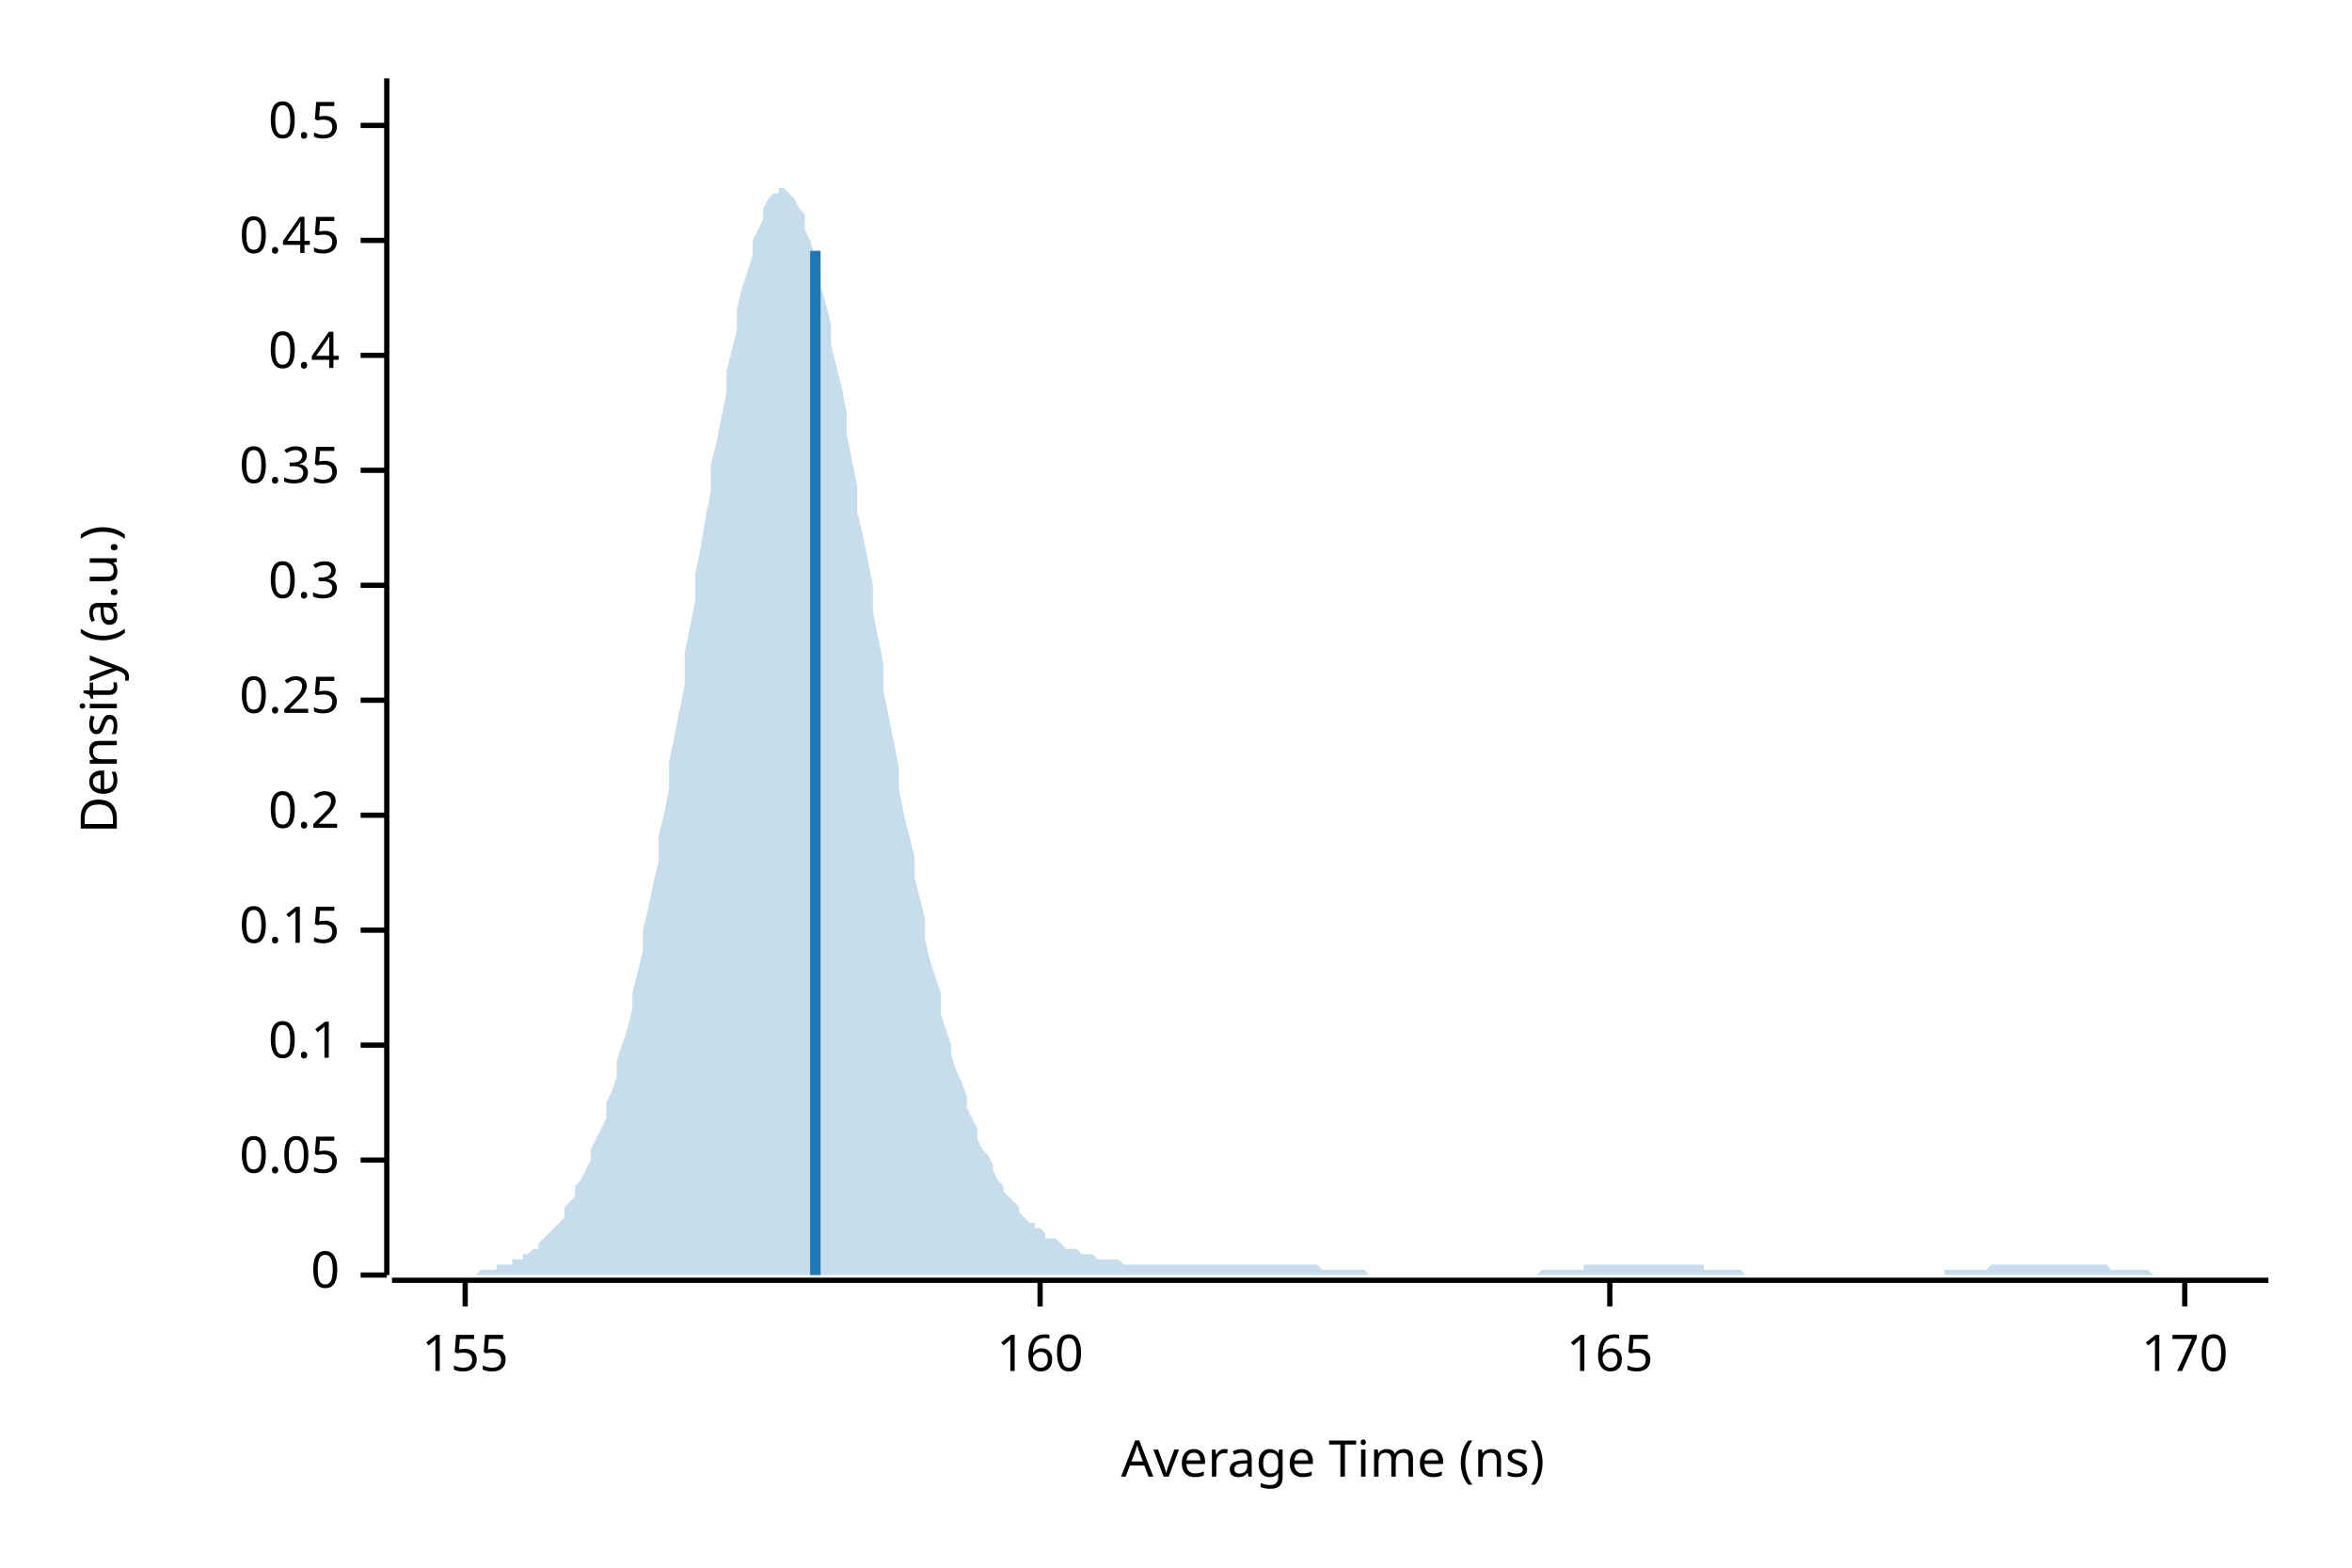
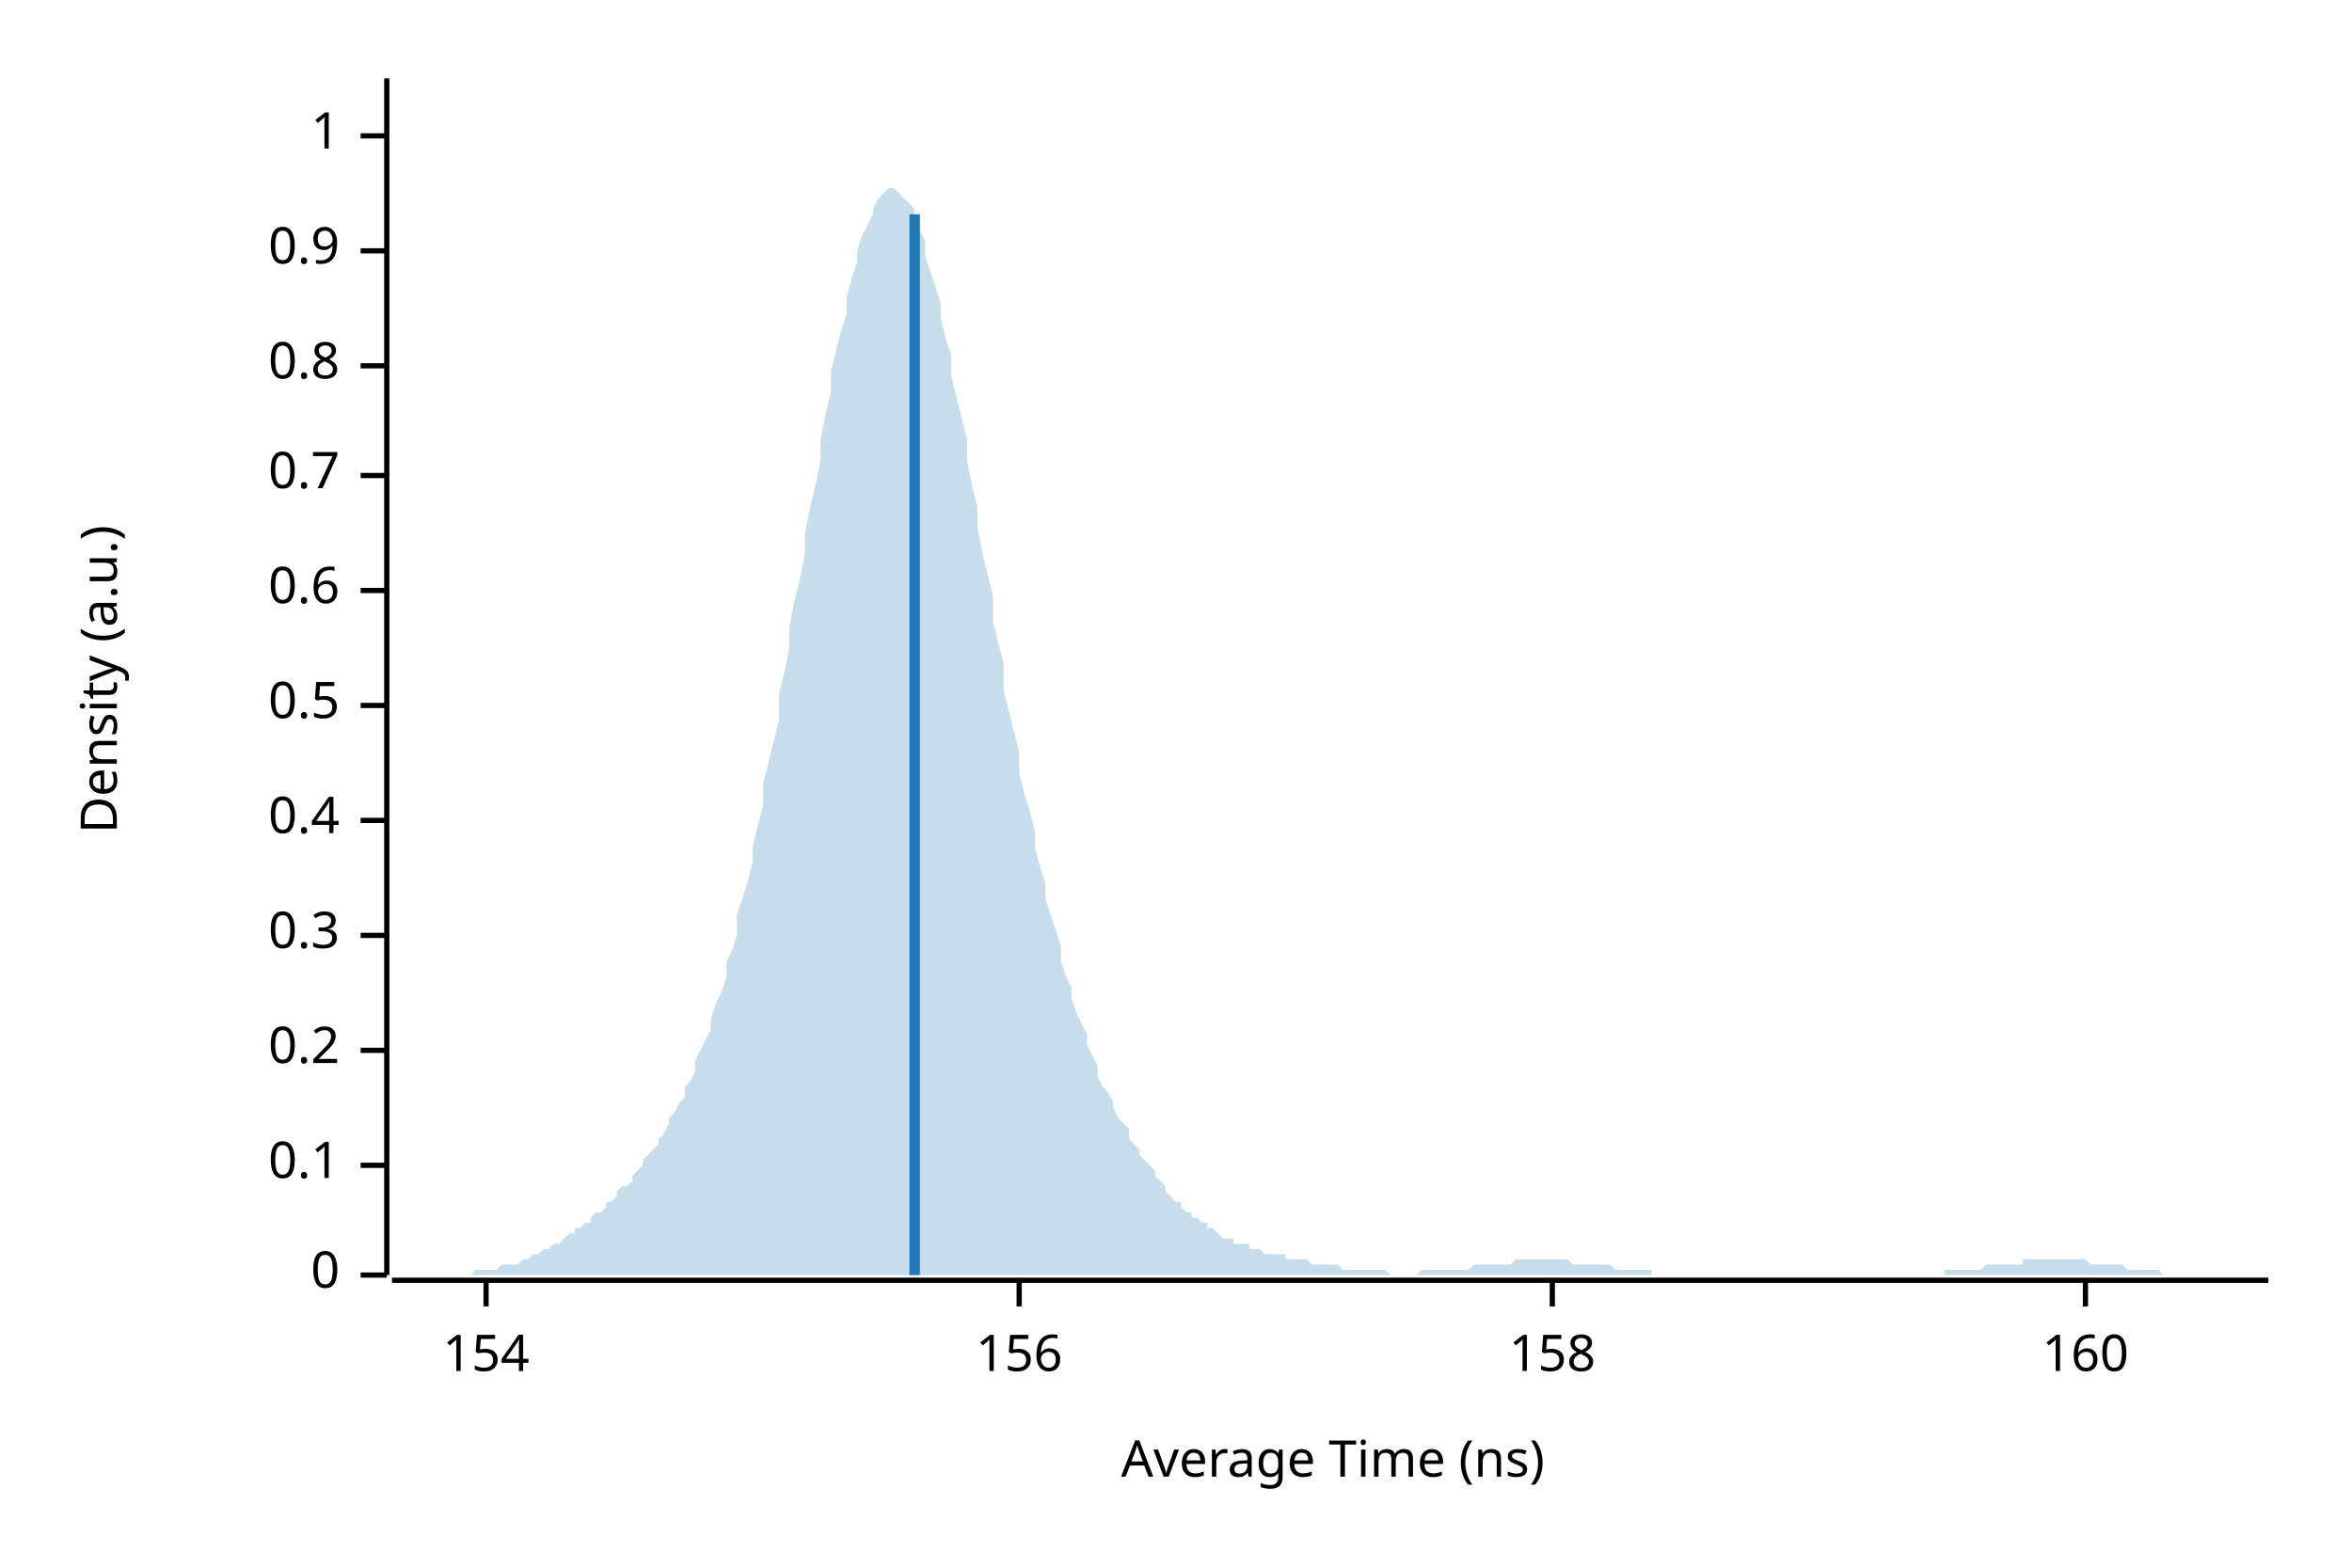
<svg xmlns="http://www.w3.org/2000/svg" width="450" height="300" viewBox="0 0 450 300">
  <text x="15" y="130" dy="0.76em" text-anchor="middle" font-family="sans-serif" font-size="9.677" opacity="1" fill="#000000" transform="rotate(270, 15, 130)">
Density (a.u.)
</text>
  <text x="255" y="285" dy="-0.5ex" text-anchor="middle" font-family="sans-serif" font-size="9.677" opacity="1" fill="#000000">
Average Time (ns)
</text>
  <polyline fill="none" opacity="1" stroke="#000000" stroke-width="1" points="74,15 74,244 " />
  <text x="65" y="244" dy="0.5ex" text-anchor="end" font-family="sans-serif" font-size="9.677" opacity="1" fill="#000000">
0
</text>
  <polyline fill="none" opacity="1" stroke="#000000" stroke-width="1" points="69,244 74,244 " />
-   <text x="65" y="222" dy="0.5ex" text-anchor="end" font-family="sans-serif" font-size="9.677" opacity="1" fill="#000000">
- 0.05
- </text>
-   <polyline fill="none" opacity="1" stroke="#000000" stroke-width="1" points="69,222 74,222 " />
-   <text x="65" y="200" dy="0.5ex" text-anchor="end" font-family="sans-serif" font-size="9.677" opacity="1" fill="#000000">
+   <text x="65" y="223" dy="0.5ex" text-anchor="end" font-family="sans-serif" font-size="9.677" opacity="1" fill="#000000">
0.1
</text>
-   <polyline fill="none" opacity="1" stroke="#000000" stroke-width="1" points="69,200 74,200 " />
-   <text x="65" y="178" dy="0.5ex" text-anchor="end" font-family="sans-serif" font-size="9.677" opacity="1" fill="#000000">
- 0.15
- </text>
-   <polyline fill="none" opacity="1" stroke="#000000" stroke-width="1" points="69,178 74,178 " />
-   <text x="65" y="156" dy="0.5ex" text-anchor="end" font-family="sans-serif" font-size="9.677" opacity="1" fill="#000000">
+   <polyline fill="none" opacity="1" stroke="#000000" stroke-width="1" points="69,223 74,223 " />
+   <text x="65" y="201" dy="0.5ex" text-anchor="end" font-family="sans-serif" font-size="9.677" opacity="1" fill="#000000">
0.2
</text>
-   <polyline fill="none" opacity="1" stroke="#000000" stroke-width="1" points="69,156 74,156 " />
-   <text x="65" y="134" dy="0.5ex" text-anchor="end" font-family="sans-serif" font-size="9.677" opacity="1" fill="#000000">
- 0.25
- </text>
-   <polyline fill="none" opacity="1" stroke="#000000" stroke-width="1" points="69,134 74,134 " />
-   <text x="65" y="112" dy="0.5ex" text-anchor="end" font-family="sans-serif" font-size="9.677" opacity="1" fill="#000000">
+   <polyline fill="none" opacity="1" stroke="#000000" stroke-width="1" points="69,201 74,201 " />
+   <text x="65" y="179" dy="0.5ex" text-anchor="end" font-family="sans-serif" font-size="9.677" opacity="1" fill="#000000">
0.3
</text>
-   <polyline fill="none" opacity="1" stroke="#000000" stroke-width="1" points="69,112 74,112 " />
-   <text x="65" y="90" dy="0.5ex" text-anchor="end" font-family="sans-serif" font-size="9.677" opacity="1" fill="#000000">
- 0.35
- </text>
-   <polyline fill="none" opacity="1" stroke="#000000" stroke-width="1" points="69,90 74,90 " />
-   <text x="65" y="68" dy="0.5ex" text-anchor="end" font-family="sans-serif" font-size="9.677" opacity="1" fill="#000000">
+   <polyline fill="none" opacity="1" stroke="#000000" stroke-width="1" points="69,179 74,179 " />
+   <text x="65" y="157" dy="0.5ex" text-anchor="end" font-family="sans-serif" font-size="9.677" opacity="1" fill="#000000">
0.4
</text>
-   <polyline fill="none" opacity="1" stroke="#000000" stroke-width="1" points="69,68 74,68 " />
-   <text x="65" y="46" dy="0.5ex" text-anchor="end" font-family="sans-serif" font-size="9.677" opacity="1" fill="#000000">
- 0.45
- </text>
-   <polyline fill="none" opacity="1" stroke="#000000" stroke-width="1" points="69,46 74,46 " />
-   <text x="65" y="24" dy="0.5ex" text-anchor="end" font-family="sans-serif" font-size="9.677" opacity="1" fill="#000000">
+   <polyline fill="none" opacity="1" stroke="#000000" stroke-width="1" points="69,157 74,157 " />
+   <text x="65" y="135" dy="0.5ex" text-anchor="end" font-family="sans-serif" font-size="9.677" opacity="1" fill="#000000">
0.5
</text>
-   <polyline fill="none" opacity="1" stroke="#000000" stroke-width="1" points="69,24 74,24 " />
+   <polyline fill="none" opacity="1" stroke="#000000" stroke-width="1" points="69,135 74,135 " />
+   <text x="65" y="113" dy="0.5ex" text-anchor="end" font-family="sans-serif" font-size="9.677" opacity="1" fill="#000000">
+ 0.6
+ </text>
+   <polyline fill="none" opacity="1" stroke="#000000" stroke-width="1" points="69,113 74,113 " />
+   <text x="65" y="91" dy="0.5ex" text-anchor="end" font-family="sans-serif" font-size="9.677" opacity="1" fill="#000000">
+ 0.7
+ </text>
+   <polyline fill="none" opacity="1" stroke="#000000" stroke-width="1" points="69,91 74,91 " />
+   <text x="65" y="70" dy="0.5ex" text-anchor="end" font-family="sans-serif" font-size="9.677" opacity="1" fill="#000000">
+ 0.8
+ </text>
+   <polyline fill="none" opacity="1" stroke="#000000" stroke-width="1" points="69,70 74,70 " />
+   <text x="65" y="48" dy="0.5ex" text-anchor="end" font-family="sans-serif" font-size="9.677" opacity="1" fill="#000000">
+ 0.9
+ </text>
+   <polyline fill="none" opacity="1" stroke="#000000" stroke-width="1" points="69,48 74,48 " />
+   <text x="65" y="26" dy="0.5ex" text-anchor="end" font-family="sans-serif" font-size="9.677" opacity="1" fill="#000000">
+ 1
+ </text>
+   <polyline fill="none" opacity="1" stroke="#000000" stroke-width="1" points="69,26 74,26 " />
  <polyline fill="none" opacity="1" stroke="#000000" stroke-width="1" points="75,245 434,245 " />
-   <text x="89" y="255" dy="0.76em" text-anchor="middle" font-family="sans-serif" font-size="9.677" opacity="1" fill="#000000">
- 155
+   <text x="93" y="255" dy="0.76em" text-anchor="middle" font-family="sans-serif" font-size="9.677" opacity="1" fill="#000000">
+ 154
</text>
-   <polyline fill="none" opacity="1" stroke="#000000" stroke-width="1" points="89,245 89,250 " />
-   <text x="199" y="255" dy="0.76em" text-anchor="middle" font-family="sans-serif" font-size="9.677" opacity="1" fill="#000000">
+   <polyline fill="none" opacity="1" stroke="#000000" stroke-width="1" points="93,245 93,250 " />
+   <text x="195" y="255" dy="0.76em" text-anchor="middle" font-family="sans-serif" font-size="9.677" opacity="1" fill="#000000">
+ 156
+ </text>
+   <polyline fill="none" opacity="1" stroke="#000000" stroke-width="1" points="195,245 195,250 " />
+   <text x="297" y="255" dy="0.76em" text-anchor="middle" font-family="sans-serif" font-size="9.677" opacity="1" fill="#000000">
+ 158
+ </text>
+   <polyline fill="none" opacity="1" stroke="#000000" stroke-width="1" points="297,245 297,250 " />
+   <text x="399" y="255" dy="0.76em" text-anchor="middle" font-family="sans-serif" font-size="9.677" opacity="1" fill="#000000">
160
</text>
-   <polyline fill="none" opacity="1" stroke="#000000" stroke-width="1" points="199,245 199,250 " />
-   <text x="308" y="255" dy="0.76em" text-anchor="middle" font-family="sans-serif" font-size="9.677" opacity="1" fill="#000000">
- 165
- </text>
-   <polyline fill="none" opacity="1" stroke="#000000" stroke-width="1" points="308,245 308,250 " />
-   <text x="418" y="255" dy="0.76em" text-anchor="middle" font-family="sans-serif" font-size="9.677" opacity="1" fill="#000000">
- 170
- </text>
-   <polyline fill="none" opacity="1" stroke="#000000" stroke-width="1" points="418,245 418,250 " />
-   <polygon opacity="0.25" fill="#1F78B4" points="75,244 75,244 76,244 77,244 77,244 78,244 79,244 80,244 80,244 81,244 82,244 82,244 83,244 84,244 85,244 85,244 86,244 87,244 87,244 88,244 89,244 90,244 90,244 91,244 92,243 92,243 93,243 94,243 95,243 95,242 96,242 97,242 98,242 98,241 99,241 100,241 100,240 101,240 102,239 103,239 103,238 104,237 105,236 105,236 106,235 107,234 108,233 108,231 109,230 110,229 110,227 111,226 112,224 113,222 113,220 114,218 115,216 116,214 116,211 117,209 118,206 118,203 119,200 120,197 121,193 121,190 122,186 123,182 123,178 124,174 125,169 126,165 126,160 127,156 128,151 128,146 129,141 130,136 131,131 131,125 132,120 133,115 133,110 134,105 135,99 136,94 136,89 137,85 138,80 139,75 139,71 140,67 141,63 141,59 142,55 143,52 144,49 144,46 145,44 146,42 146,40 147,38 148,37 149,37 149,36 150,36 151,37 151,37 152,38 153,40 154,41 154,44 155,46 156,49 157,51 157,55 158,58 159,62 159,66 160,70 161,74 162,79 162,83 163,88 164,93 164,98 165,102 166,107 167,112 167,117 168,122 169,127 169,132 170,137 171,142 172,147 172,151 173,156 174,160 175,164 175,168 176,172 177,176 177,180 178,184 179,187 180,190 180,194 181,197 182,200 182,202 183,205 184,207 185,210 185,212 186,214 187,216 187,218 188,220 189,221 190,223 190,224 191,226 192,227 192,228 193,229 194,230 195,231 195,232 196,233 197,234 198,234 198,235 199,235 200,236 200,237 201,237 202,237 203,238 203,238 204,239 205,239 205,239 206,239 207,240 208,240 208,240 209,240 210,241 210,241 211,241 212,241 213,241 213,241 214,241 215,242 216,242 216,242 217,242 218,242 218,242 219,242 220,242 221,242 221,242 222,242 223,242 223,242 224,242 225,242 226,242 226,242 227,242 228,242 228,242 229,242 230,242 231,242 231,242 232,242 233,242 233,242 234,242 235,242 236,242 236,242 237,242 238,242 239,242 239,242 240,242 241,242 241,242 242,242 243,242 244,242 244,242 245,242 246,242 246,242 247,242 248,242 249,242 249,242 250,242 251,242 251,242 252,242 253,243 254,243 254,243 255,243 256,243 257,243 257,243 258,243 259,243 259,243 260,243 261,243 262,244 262,244 263,244 264,244 264,244 265,244 266,244 267,244 267,244 268,244 269,244 269,244 270,244 271,244 272,244 272,244 273,244 274,244 275,244 275,244 276,244 277,244 277,244 278,244 279,244 280,244 280,244 281,244 282,244 282,244 283,244 284,244 285,244 285,244 286,244 287,244 287,244 288,244 289,244 290,244 290,244 291,244 292,244 292,244 293,244 294,244 295,243 295,243 296,243 297,243 298,243 298,243 299,243 300,243 300,243 301,243 302,243 303,243 303,242 304,242 305,242 305,242 306,242 307,242 308,242 308,242 309,242 310,242 310,242 311,242 312,242 313,242 313,242 314,242 315,242 316,242 316,242 317,242 318,242 318,242 319,242 320,242 321,242 321,242 322,242 323,242 323,242 324,242 325,242 326,242 326,243 327,243 328,243 328,243 329,243 330,243 331,243 331,243 332,243 333,243 333,243 334,244 335,244 336,244 336,244 337,244 338,244 339,244 339,244 340,244 341,244 341,244 342,244 343,244 344,244 344,244 345,244 346,244 346,244 347,244 348,244 349,244 349,244 350,244 351,244 351,244 352,244 353,244 354,244 354,244 355,244 356,244 357,244 357,244 358,244 359,244 359,244 360,244 361,244 362,244 362,244 363,244 364,244 364,244 365,244 366,244 367,244 367,244 368,244 369,244 369,244 370,244 371,244 372,244 372,243 373,243 374,243 375,243 375,243 376,243 377,243 377,243 378,243 379,243 380,243 380,243 381,242 382,242 382,242 383,242 384,242 385,242 385,242 386,242 387,242 387,242 388,242 389,242 390,242 390,242 391,242 392,242 392,242 393,242 394,242 395,242 395,242 396,242 397,242 398,242 398,242 399,242 400,242 400,242 401,242 402,242 403,242 403,242 404,243 405,243 405,243 406,243 407,243 408,243 408,243 409,243 410,243 410,243 411,243 412,244 413,244 413,244 414,244 415,244 416,244 416,244 417,244 418,244 418,244 419,244 420,244 421,244 421,244 422,244 423,244 423,244 424,244 425,244 426,244 426,244 427,244 428,244 428,244 429,244 430,244 431,244 431,244 432,244 433,244 434,244 434,244 75,244 " />
-   <polyline fill="none" opacity="1" stroke="#1F78B4" stroke-width="2" points="156,244 156,48 " />
+   <polyline fill="none" opacity="1" stroke="#000000" stroke-width="1" points="399,245 399,250 " />
+   <polygon opacity="0.25" fill="#1F78B4" points="75,244 75,244 76,244 77,244 77,244 78,244 79,244 80,244 80,244 81,244 82,244 82,244 83,244 84,244 85,244 85,244 86,244 87,244 87,244 88,244 89,244 90,244 90,244 91,243 92,243 92,243 93,243 94,243 95,243 95,243 96,242 97,242 98,242 98,242 99,242 100,241 100,241 101,241 102,240 103,240 103,240 104,239 105,239 105,239 106,238 107,238 108,237 108,237 109,236 110,236 110,235 111,235 112,234 113,234 113,233 114,232 115,232 116,231 116,230 117,230 118,229 118,228 119,227 120,227 121,226 121,225 122,224 123,223 123,222 124,221 125,220 126,219 126,218 127,217 128,215 128,214 129,213 130,211 131,210 131,208 132,207 133,205 133,203 134,201 135,199 136,197 136,195 137,192 138,190 139,187 139,184 140,182 141,179 141,175 142,172 143,169 144,165 144,162 145,158 146,154 146,150 147,146 148,142 149,138 149,133 150,129 151,124 151,120 152,115 153,111 154,106 154,102 155,97 156,93 157,88 157,84 158,79 159,75 159,71 160,67 161,63 162,60 162,57 163,53 164,50 164,48 165,45 166,43 167,41 167,40 168,38 169,37 169,37 170,36 171,36 172,37 172,37 173,38 174,39 175,40 175,42 176,44 177,46 177,49 178,52 179,55 180,58 180,61 181,65 182,68 182,72 183,76 184,80 185,84 185,88 186,93 187,97 187,101 188,106 189,110 190,114 190,119 191,123 192,127 192,132 193,136 194,140 195,144 195,148 196,152 197,155 198,159 198,162 199,166 200,169 200,172 201,175 202,178 203,181 203,184 204,187 205,189 205,191 206,194 207,196 208,198 208,200 209,202 210,204 210,206 211,208 212,209 213,211 213,212 214,214 215,215 216,216 216,218 217,219 218,220 218,221 219,222 220,223 221,224 221,225 222,226 223,227 223,228 224,229 225,230 226,230 226,231 227,232 228,232 228,233 229,233 230,234 231,234 231,235 232,235 233,236 233,236 234,237 235,237 236,237 236,238 237,238 238,238 239,238 239,239 240,239 241,239 241,239 242,240 243,240 244,240 244,240 245,240 246,240 246,241 247,241 248,241 249,241 249,241 250,241 251,242 251,242 252,242 253,242 254,242 254,242 255,242 256,242 257,243 257,243 258,243 259,243 259,243 260,243 261,243 262,243 262,243 263,243 264,243 264,243 265,243 266,244 267,244 267,244 268,244 269,244 269,244 270,244 271,244 272,243 272,243 273,243 274,243 275,243 275,243 276,243 277,243 277,243 278,243 279,243 280,243 280,243 281,243 282,242 282,242 283,242 284,242 285,242 285,242 286,242 287,242 287,242 288,242 289,242 290,241 290,241 291,241 292,241 292,241 293,241 294,241 295,241 295,241 296,241 297,241 298,241 298,241 299,241 300,241 300,241 301,242 302,242 303,242 303,242 304,242 305,242 305,242 306,242 307,242 308,242 308,242 309,243 310,243 310,243 311,243 312,243 313,243 313,243 314,243 315,243 316,243 316,244 317,244 318,244 318,244 319,244 320,244 321,244 321,244 322,244 323,244 323,244 324,244 325,244 326,244 326,244 327,244 328,244 328,244 329,244 330,244 331,244 331,244 332,244 333,244 333,244 334,244 335,244 336,244 336,244 337,244 338,244 339,244 339,244 340,244 341,244 341,244 342,244 343,244 344,244 344,244 345,244 346,244 346,244 347,244 348,244 349,244 349,244 350,244 351,244 351,244 352,244 353,244 354,244 354,244 355,244 356,244 357,244 357,244 358,244 359,244 359,244 360,244 361,244 362,244 362,244 363,244 364,244 364,244 365,244 366,244 367,244 367,244 368,244 369,244 369,244 370,244 371,244 372,244 372,243 373,243 374,243 375,243 375,243 376,243 377,243 377,243 378,243 379,243 380,242 380,242 381,242 382,242 382,242 383,242 384,242 385,242 385,242 386,242 387,242 387,241 388,241 389,241 390,241 390,241 391,241 392,241 392,241 393,241 394,241 395,241 395,241 396,241 397,241 398,241 398,241 399,241 400,242 400,242 401,242 402,242 403,242 403,242 404,242 405,242 405,242 406,242 407,243 408,243 408,243 409,243 410,243 410,243 411,243 412,243 413,243 413,243 414,244 415,244 416,244 416,244 417,244 418,244 418,244 419,244 420,244 421,244 421,244 422,244 423,244 423,244 424,244 425,244 426,244 426,244 427,244 428,244 428,244 429,244 430,244 431,244 431,244 432,244 433,244 434,244 434,244 75,244 " />
+   <polyline fill="none" opacity="1" stroke="#1F78B4" stroke-width="2" points="175,244 175,41 " />
</svg>
